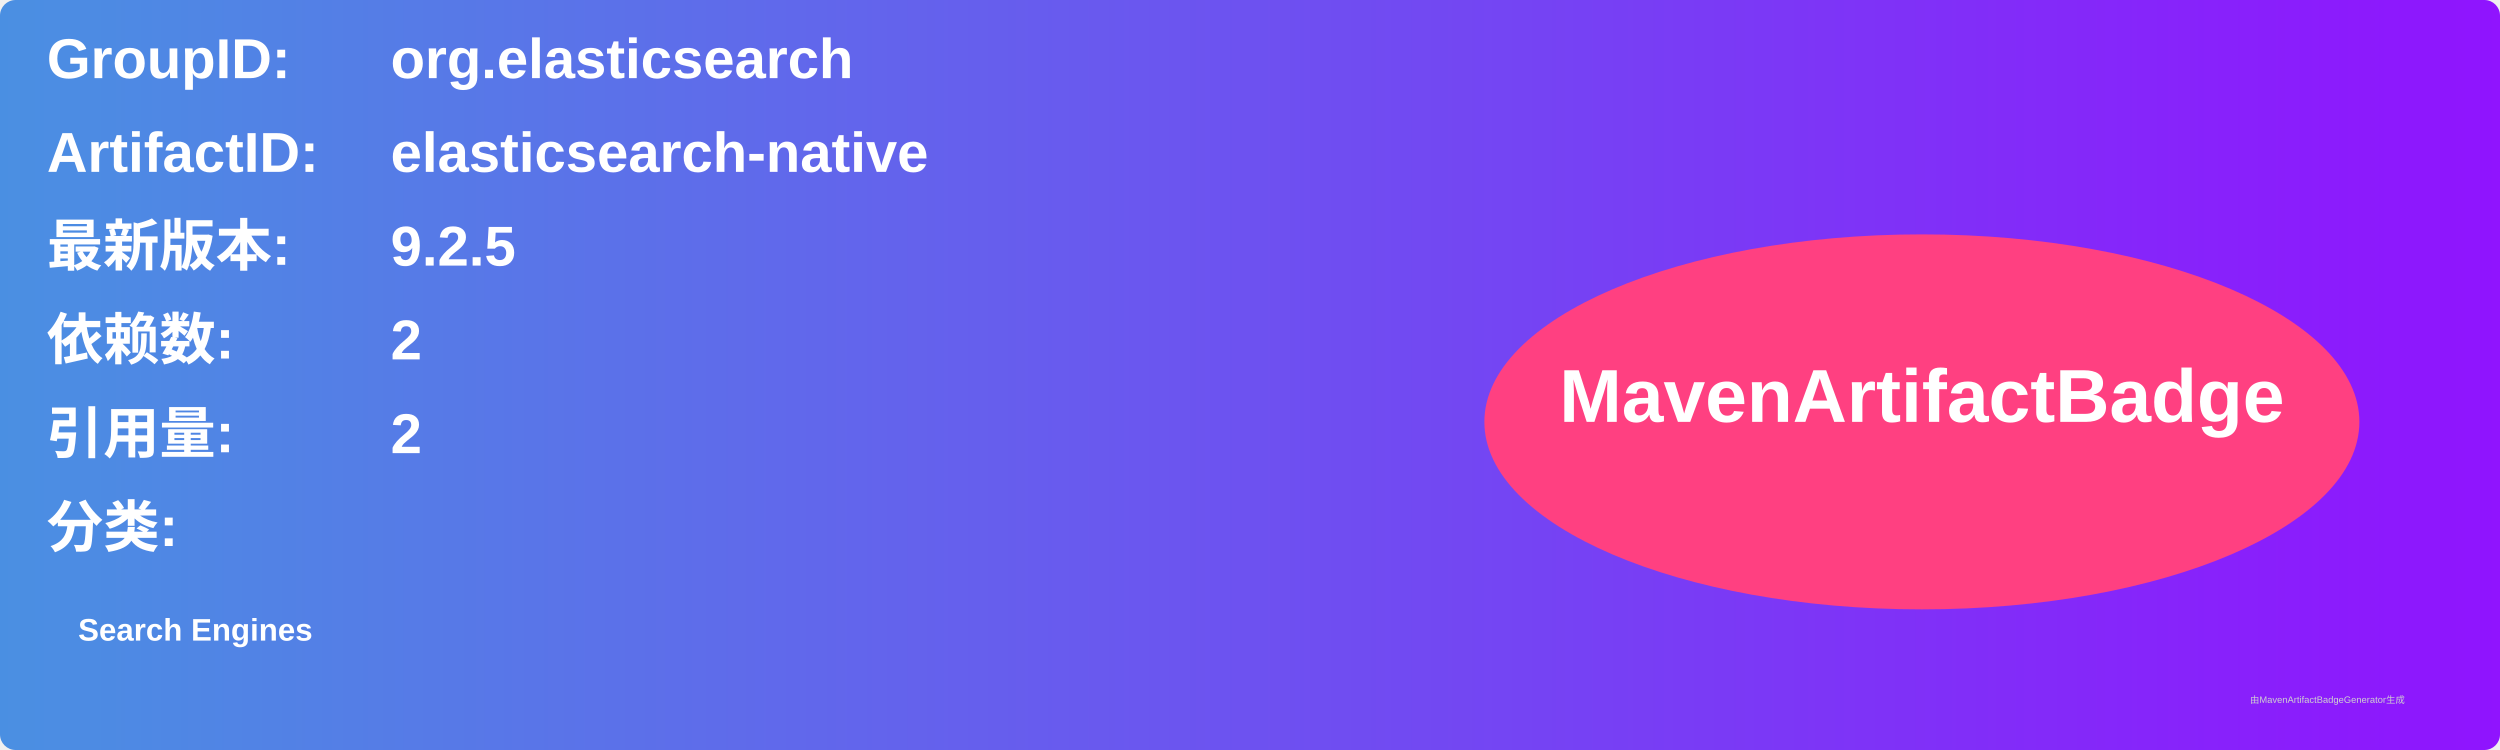
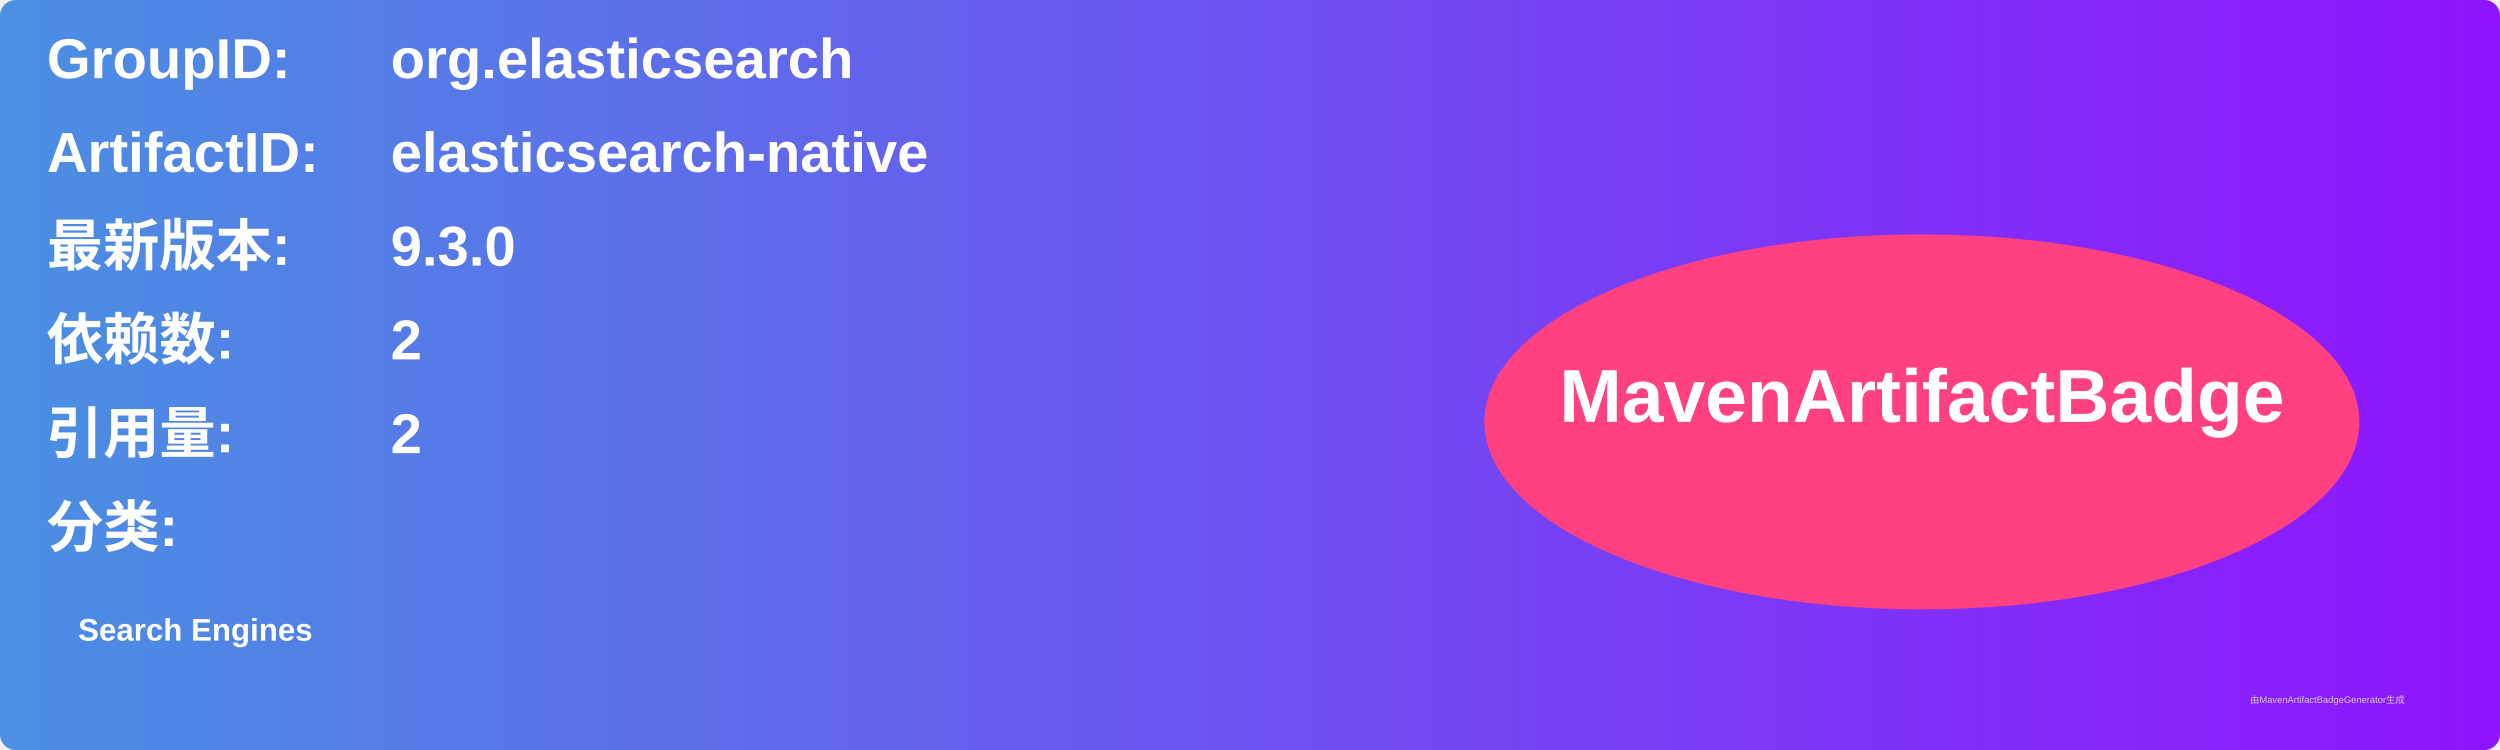
<svg xmlns="http://www.w3.org/2000/svg" width="800" height="240" viewBox="0 0 800 240">
  <linearGradient id="grad" x1="0%" y1="0%" x2="100%" y2="0%">
    <stop offset="0%" stop-color="#4a90e2" />
    <stop offset="100%" stop-color="#9013fe" />
  </linearGradient>
  <rect width="100%" height="100%" rx="5" ry="5" fill="url(#grad)" />
  <g transform="translate(15, 15)">
    <text x="0" y="10" font-family="Arial" font-size="18" fill="white" font-weight="bold" width="260">GroupID:</text>
    <text x="110" y="10" font-family="Arial" font-size="18" fill="white" font-weight="bold" width="460">org.elasticsearch</text>
    <text x="0" y="40" font-family="Arial" font-size="18" fill="white" font-weight="bold" width="260">ArtifactID:</text>
    <text x="110" y="40" font-family="Arial" font-size="18" fill="white" font-weight="bold" width="460">elasticsearch-native</text>
    <text x="0" y="70" font-family="Arial" font-size="18" fill="white" font-weight="bold">最新版本:</text>
    <text x="110" y="70" font-family="Arial" font-size="18" fill="white" font-weight="bold">
-       <tspan font-weight="bold">9.2.5</tspan>
+       <tspan font-weight="bold">9.3.0</tspan>
    </text>
    <text x="0" y="100" font-family="Arial" font-size="18" fill="white" font-weight="bold">依赖数: </text>
    <text x="110" y="100" font-family="Arial" font-size="18" fill="white">
      <tspan font-weight="bold">2</tspan>
    </text>
    <text x="0" y="130" font-family="Arial" font-size="18" fill="white" font-weight="bold">引用量: </text>
    <text x="110" y="130" font-family="Arial" font-size="18" fill="white">
      <tspan font-weight="bold">2</tspan>
    </text>
    <text x="0" y="160" font-family="Arial" font-size="18" fill="white" font-weight="bold">分类:</text>
    <text x="10" y="190" font-family="Arial" font-size="10" fill="white">
      <tspan font-weight="bold">Search Engines</tspan>
    </text>
    <ellipse cx="600" cy="120" rx="140" ry="60" fill="#ff4081" />
    <text x="600" y="120" text-anchor="middle" font-family="Arial" font-size="24" fill="white" font-weight="bold">MavenArtifactBadge</text>
  </g>
  <text x="720" y="225" font-family="Arial" font-size="3" fill="#d0d0d0">由MavenArtifactBadgeGenerator生成</text>
</svg>
